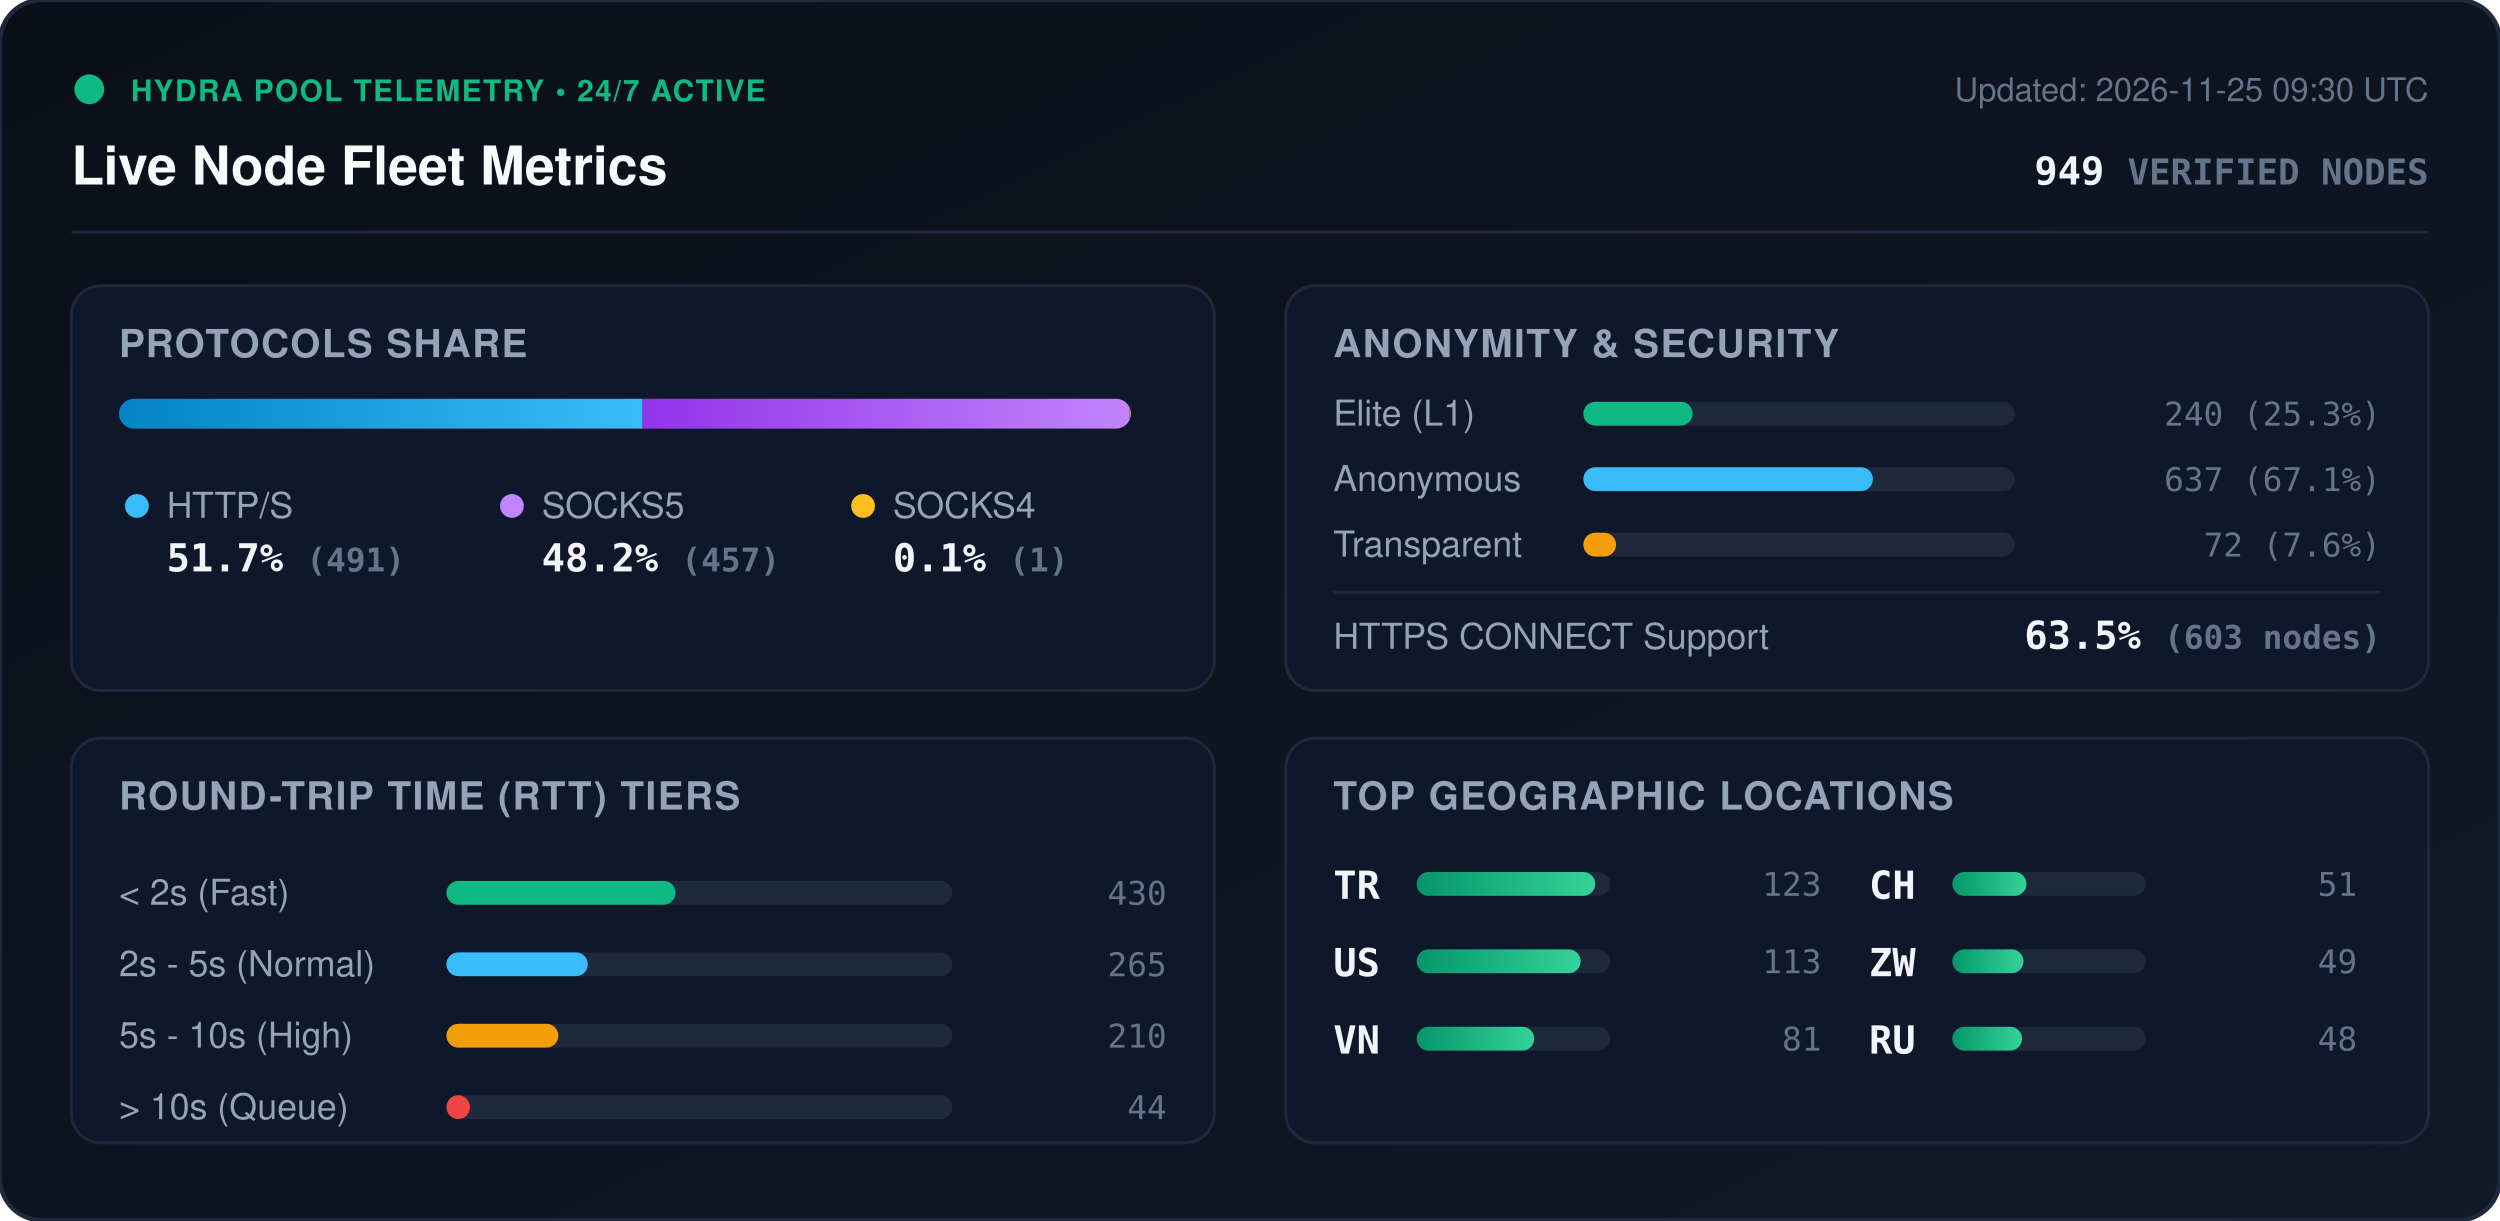
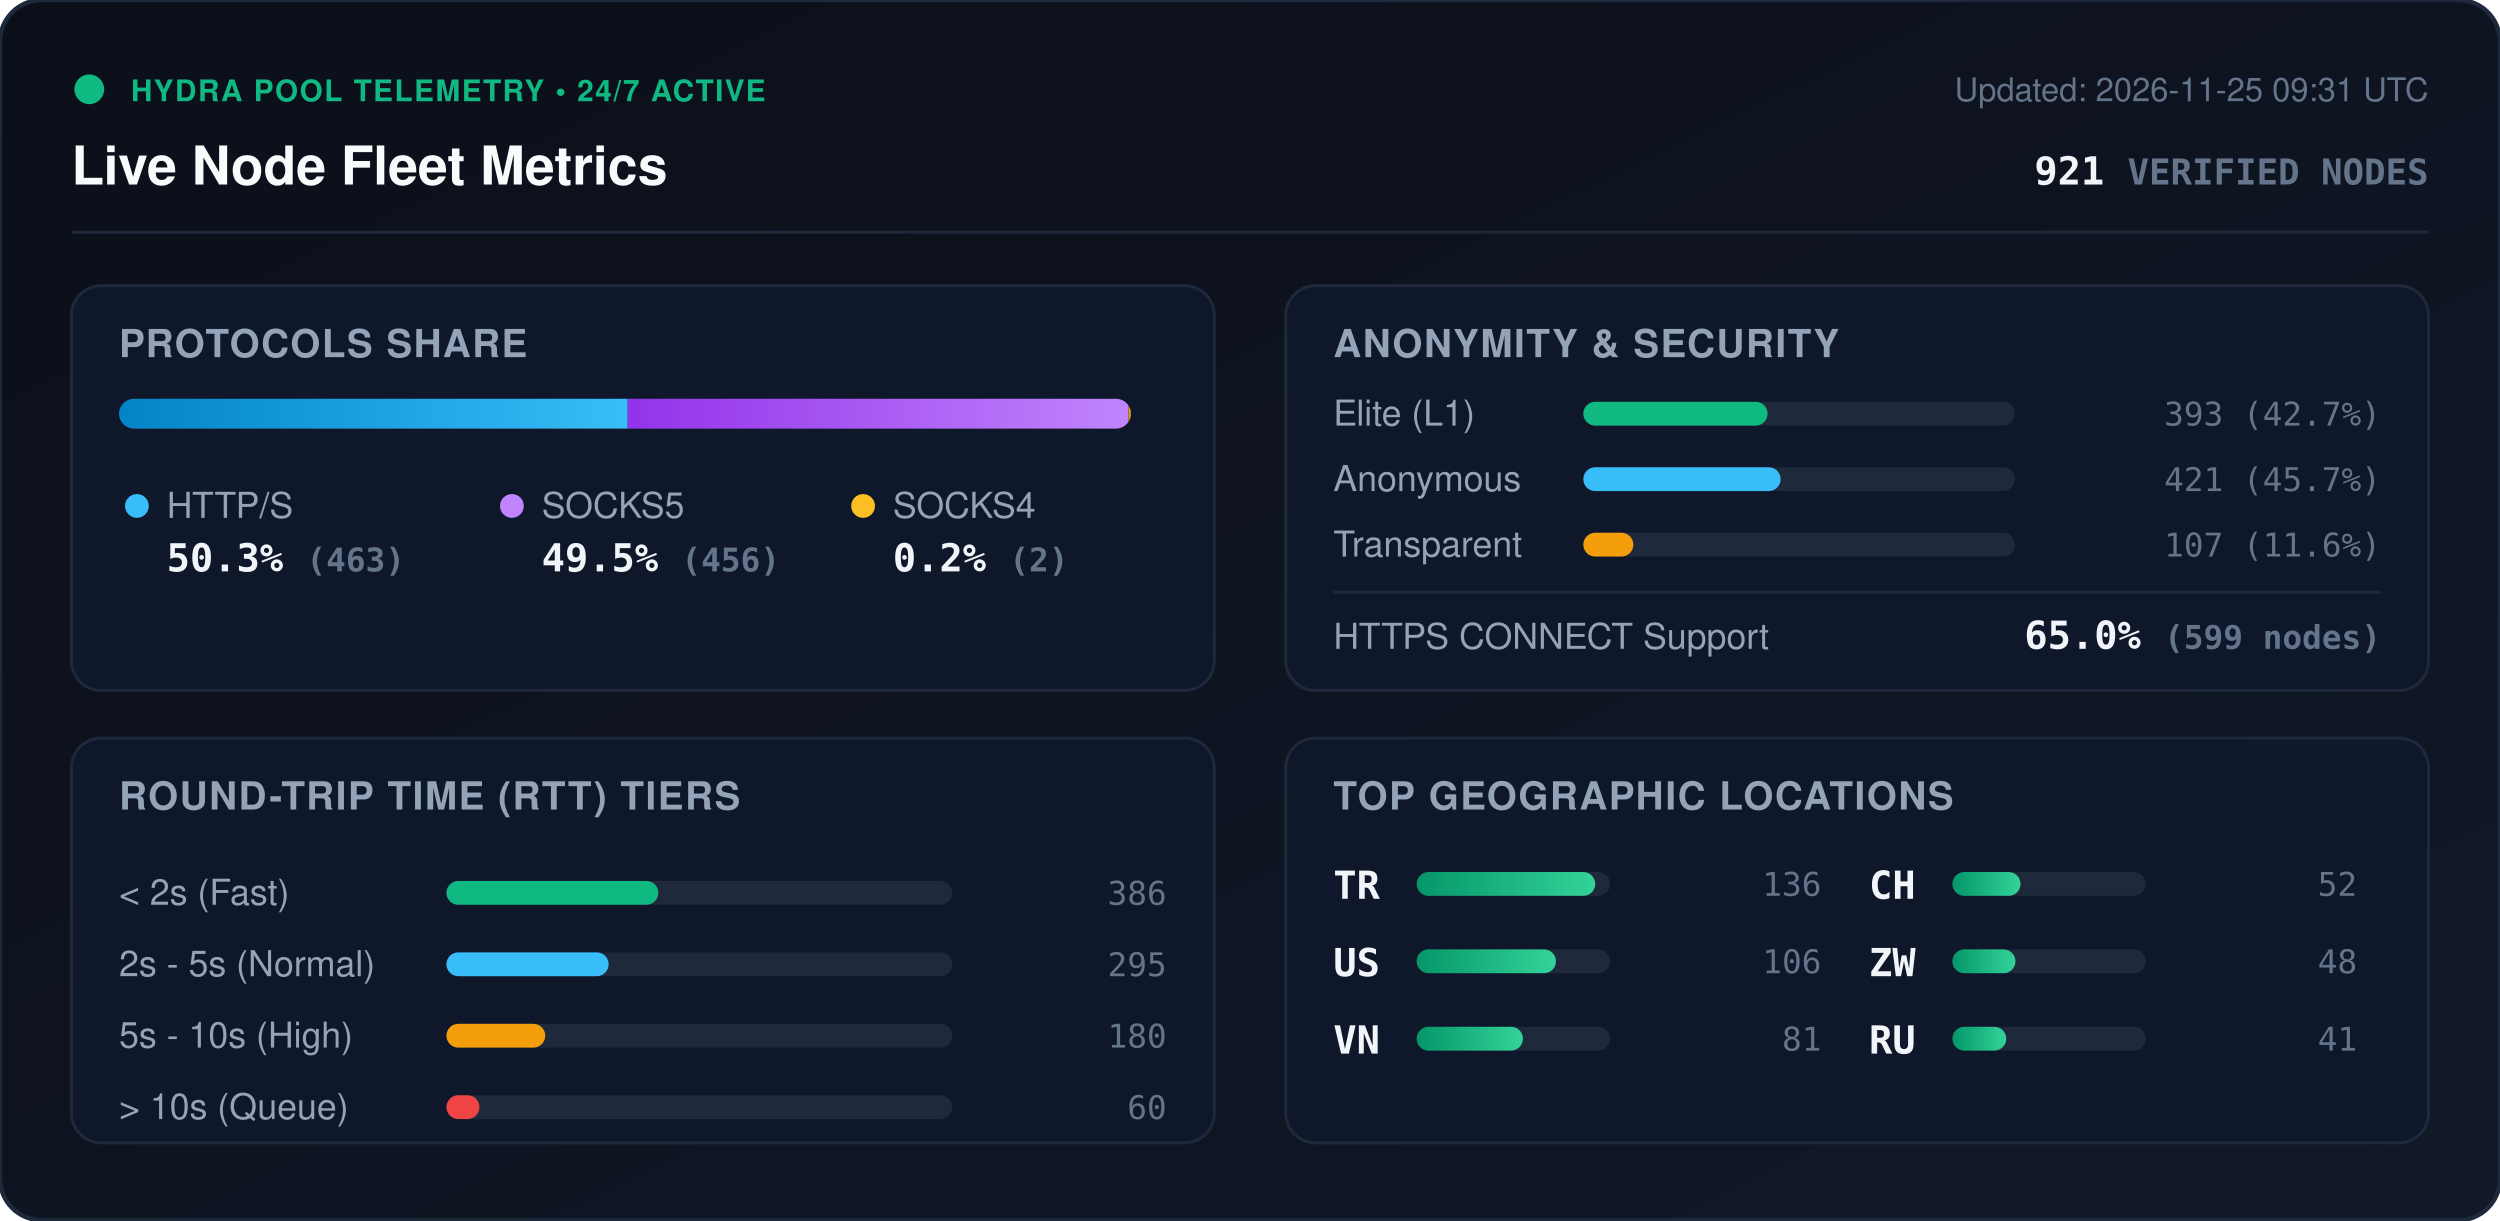
<svg xmlns="http://www.w3.org/2000/svg" viewBox="0 0 840 410" width="840" height="410" style="max-width: 100%; height: auto;">
  <defs>
    <linearGradient id="bg" x1="0%" y1="0%" x2="100%" y2="100%">
      <stop offset="0%" stop-color="#0b0f19" />
      <stop offset="100%" stop-color="#111827" />
    </linearGradient>
    <linearGradient id="bar-http" x1="0%" y1="0%" x2="100%" y2="0%">
      <stop offset="0%" stop-color="#0284c7" />
      <stop offset="100%" stop-color="#38bdf8" />
    </linearGradient>
    <linearGradient id="bar-socks5" x1="0%" y1="0%" x2="100%" y2="0%">
      <stop offset="0%" stop-color="#9333ea" />
      <stop offset="100%" stop-color="#c084fc" />
    </linearGradient>
    <linearGradient id="bar-socks4" x1="0%" y1="0%" x2="100%" y2="0%">
      <stop offset="0%" stop-color="#d97706" />
      <stop offset="100%" stop-color="#fbbf24" />
    </linearGradient>
    <linearGradient id="bar-green" x1="0%" y1="0%" x2="100%" y2="0%">
      <stop offset="0%" stop-color="#059669" />
      <stop offset="100%" stop-color="#34d399" />
    </linearGradient>
    <clipPath id="prog-track-clip">
      <rect width="340.0" height="10" rx="5" />
    </clipPath>
    <style>
      .title { font: 700 18px -apple-system, BlinkMacSystemFont, 'Segoe UI', Helvetica, Arial, sans-serif; fill: #f8fafc; }
      .sub { font: 500 11px -apple-system, BlinkMacSystemFont, 'Segoe UI', Helvetica, Arial, sans-serif; fill: #64748b; }
      .section-hdr { font: 600 13px -apple-system, BlinkMacSystemFont, 'Segoe UI', Helvetica, Arial, sans-serif; fill: #94a3b8; letter-spacing: 0.5px; }
      .metric-val { font: 700 13px -apple-system, BlinkMacSystemFont, 'Segoe UI', Helvetica, Arial, sans-serif; fill: #f1f5f9; }
      .metric-lbl { font: 500 12px -apple-system, BlinkMacSystemFont, 'Segoe UI', Helvetica, Arial, sans-serif; fill: #94a3b8; }
      .badge-txt { font: 700 10px -apple-system, BlinkMacSystemFont, 'Segoe UI', Helvetica, Arial, sans-serif; fill: #10b981; letter-spacing: 0.5px; }
      .mono { font-family: ui-monospace, SFMono-Regular, Menlo, Monaco, Consolas, monospace; }
      .pulse { animation: beacon 2s infinite ease-in-out; }
      @keyframes beacon { 0%, 100% { opacity: 1; } 50% { opacity: 0.35; } }
    </style>
  </defs>
  <rect width="840" height="410" rx="14" fill="url(#bg)" stroke="#1e293b" stroke-width="1.5" />
  <g transform="translate(24, 24)">
    <circle cx="6" cy="6" r="5" fill="#10b981" class="pulse" />
    <text x="20" y="10" class="badge-txt">HYDRA POOL TELEMETRY • 24/7 ACTIVE</text>
    <text x="0" y="38" class="title">Live Node Fleet Metrics</text>
-     <text x="792" y="10" text-anchor="end" class="sub">Updated: 2026-11-25 09:30 UTC</text>
-     <text x="792" y="38" text-anchor="end" class="metric-val mono" fill="#38bdf8">949 <tspan font-size="12" fill="#64748b">VERIFIED NODES</tspan>
+     <text x="792" y="10" text-anchor="end" class="sub">Updated: 2026-11-25 09:31 UTC</text>
+     <text x="792" y="38" text-anchor="end" class="metric-val mono" fill="#38bdf8">921 <tspan font-size="12" fill="#64748b">VERIFIED NODES</tspan>
    </text>
  </g>
  <line x1="24" y1="78" x2="816" y2="78" stroke="#1e293b" stroke-width="1" />
  <g transform="translate(24, 96)">
    <rect width="384" height="136" rx="10" fill="#0f172a" stroke="#1e293b" />
    <text x="16" y="24" class="section-hdr">PROTOCOLS SHARE</text>
    <g transform="translate(16, 38)">
      <rect width="340.0" height="10" rx="5" fill="#1e293b" />
      <g clip-path="url(#prog-track-clip)">
-         <rect x="0" width="175.9" height="10" fill="url(#bar-http)" />
-         <rect x="175.9" width="163.7" height="10" fill="url(#bar-socks5)" />
-         <rect x="339.6" width="0.4" height="10" fill="url(#bar-socks4)" />
+         <rect x="0" width="170.9" height="10" fill="url(#bar-http)" />
+         <rect x="170.9" width="168.3" height="10" fill="url(#bar-socks5)" />
+         <rect x="339.2" width="0.7" height="10" fill="url(#bar-socks4)" />
      </g>
    </g>
    <g transform="translate(16, 68)">
      <circle cx="6" cy="6" r="4" fill="#38bdf8" />
      <text x="16" y="10" class="metric-lbl">HTTP/S</text>
-       <text x="16" y="28" class="metric-val mono">51.7% <tspan font-size="11" fill="#64748b">(491)</tspan>
+       <text x="16" y="28" class="metric-val mono">50.3% <tspan font-size="11" fill="#64748b">(463)</tspan>
      </text>
      <circle cx="132" cy="6" r="4" fill="#c084fc" />
      <text x="142" y="10" class="metric-lbl">SOCKS5</text>
-       <text x="142" y="28" class="metric-val mono">48.2% <tspan font-size="11" fill="#64748b">(457)</tspan>
+       <text x="142" y="28" class="metric-val mono">49.5% <tspan font-size="11" fill="#64748b">(456)</tspan>
      </text>
      <circle cx="250" cy="6" r="4" fill="#fbbf24" />
      <text x="260" y="10" class="metric-lbl">SOCKS4</text>
-       <text x="260" y="28" class="metric-val mono">0.1% <tspan font-size="11" fill="#64748b">(1)</tspan>
+       <text x="260" y="28" class="metric-val mono">0.2% <tspan font-size="11" fill="#64748b">(2)</tspan>
      </text>
    </g>
  </g>
  <g transform="translate(432, 96)">
    <rect width="384" height="136" rx="10" fill="#0f172a" stroke="#1e293b" />
    <text x="16" y="24" class="section-hdr">ANONYMITY &amp; SECURITY</text>
    <text x="16" y="47" class="metric-lbl">Elite (L1)</text>
    <rect x="100" y="39" width="145.0" height="8" rx="4" fill="#1e293b" />
-     <rect x="100" y="39" width="36.7" height="8" rx="4" fill="#10b981" />
-     <text x="368" y="47" text-anchor="end" class="mono sub" fill="#e2e8f0">240 (25.3%)</text>
+     <rect x="100" y="39" width="61.9" height="8" rx="4" fill="#10b981" />
+     <text x="368" y="47" text-anchor="end" class="mono sub" fill="#e2e8f0">393 (42.7%)</text>
    <text x="16" y="69" class="metric-lbl">Anonymous</text>
    <rect x="100" y="61" width="145.0" height="8" rx="4" fill="#1e293b" />
-     <rect x="100" y="61" width="97.3" height="8" rx="4" fill="#38bdf8" />
-     <text x="368" y="69" text-anchor="end" class="mono sub" fill="#e2e8f0">637 (67.1%)</text>
+     <rect x="100" y="61" width="66.3" height="8" rx="4" fill="#38bdf8" />
+     <text x="368" y="69" text-anchor="end" class="mono sub" fill="#e2e8f0">421 (45.7%)</text>
    <text x="16" y="91" class="metric-lbl">Transparent</text>
    <rect x="100" y="83" width="145.0" height="8" rx="4" fill="#1e293b" />
-     <rect x="100" y="83" width="11.0" height="8" rx="4" fill="#f59e0b" />
-     <text x="368" y="91" text-anchor="end" class="mono sub" fill="#e2e8f0">72 (7.6%)</text>
+     <rect x="100" y="83" width="16.8" height="8" rx="4" fill="#f59e0b" />
+     <text x="368" y="91" text-anchor="end" class="mono sub" fill="#e2e8f0">107 (11.6%)</text>
    <line x1="16" y1="103" x2="368" y2="103" stroke="#1e293b" stroke-width="1" />
    <text x="16" y="122" class="metric-lbl">HTTPS CONNECT Support</text>
-     <text x="368" y="122" text-anchor="end" class="metric-val mono" fill="#34d399">63.5% <tspan font-size="11" fill="#64748b">(603 nodes)</tspan>
+     <text x="368" y="122" text-anchor="end" class="metric-val mono" fill="#34d399">65.0% <tspan font-size="11" fill="#64748b">(599 nodes)</tspan>
    </text>
  </g>
  <g transform="translate(24, 248)">
    <rect width="384" height="136" rx="10" fill="#0f172a" stroke="#1e293b" />
    <text x="16" y="24" class="section-hdr">ROUND-TRIP TIME (RTT) TIERS</text>
    <g transform="translate(16, 42)">
      <text x="0" y="14" class="metric-lbl">&lt; 2s (Fast)</text>
      <rect x="110" y="6" width="170" height="8" rx="4" fill="#1e293b" />
-       <rect x="110" y="6" width="77.0" height="8" rx="4" fill="#10b981" />
-       <text x="352" y="14" text-anchor="end" class="mono sub">430</text>
+       <rect x="110" y="6" width="71.2" height="8" rx="4" fill="#10b981" />
+       <text x="352" y="14" text-anchor="end" class="mono sub">386</text>
      <text x="0" y="38" class="metric-lbl">2s - 5s (Normal)</text>
      <rect x="110" y="30" width="170" height="8" rx="4" fill="#1e293b" />
-       <rect x="110" y="30" width="47.5" height="8" rx="4" fill="#38bdf8" />
-       <text x="352" y="38" text-anchor="end" class="mono sub">265</text>
+       <rect x="110" y="30" width="54.5" height="8" rx="4" fill="#38bdf8" />
+       <text x="352" y="38" text-anchor="end" class="mono sub">295</text>
      <text x="0" y="62" class="metric-lbl">5s - 10s (High)</text>
      <rect x="110" y="54" width="170" height="8" rx="4" fill="#1e293b" />
-       <rect x="110" y="54" width="37.6" height="8" rx="4" fill="#f59e0b" />
-       <text x="352" y="62" text-anchor="end" class="mono sub">210</text>
+       <rect x="110" y="54" width="33.2" height="8" rx="4" fill="#f59e0b" />
+       <text x="352" y="62" text-anchor="end" class="mono sub">180</text>
      <text x="0" y="86" class="metric-lbl">&gt; 10s (Queue)</text>
      <rect x="110" y="78" width="170" height="8" rx="4" fill="#1e293b" />
-       <rect x="110" y="78" width="7.9" height="8" rx="4" fill="#ef4444" />
-       <text x="352" y="86" text-anchor="end" class="mono sub">44</text>
+       <rect x="110" y="78" width="11.1" height="8" rx="4" fill="#ef4444" />
+       <text x="352" y="86" text-anchor="end" class="mono sub">60</text>
    </g>
  </g>
  <g transform="translate(432, 248)">
    <rect width="384" height="136" rx="10" fill="#0f172a" stroke="#1e293b" />
    <text x="16" y="24" class="section-hdr">TOP GEOGRAPHIC LOCATIONS</text>
    <g transform="translate(16, 42)">
      <g transform="translate(0, 0)">
        <text x="0" y="12" class="mono metric-val" font-size="12">TR</text>
        <rect x="28" y="3" width="65" height="8" rx="4" fill="#1e293b" />
        <rect x="28" y="3" width="60.0" height="8" rx="4" fill="url(#bar-green)" />
-         <text x="164" y="11" text-anchor="end" class="mono sub">123</text>
+         <text x="164" y="11" text-anchor="end" class="mono sub">136</text>
      </g>
      <g transform="translate(0, 26)">
        <text x="0" y="12" class="mono metric-val" font-size="12">US</text>
        <rect x="28" y="3" width="65" height="8" rx="4" fill="#1e293b" />
-         <rect x="28" y="3" width="55.1" height="8" rx="4" fill="url(#bar-green)" />
-         <text x="164" y="11" text-anchor="end" class="mono sub">113</text>
+         <rect x="28" y="3" width="46.8" height="8" rx="4" fill="url(#bar-green)" />
+         <text x="164" y="11" text-anchor="end" class="mono sub">106</text>
      </g>
      <g transform="translate(0, 52)">
        <text x="0" y="12" class="mono metric-val" font-size="12">VN</text>
        <rect x="28" y="3" width="65" height="8" rx="4" fill="#1e293b" />
-         <rect x="28" y="3" width="39.5" height="8" rx="4" fill="url(#bar-green)" />
+         <rect x="28" y="3" width="35.7" height="8" rx="4" fill="url(#bar-green)" />
        <text x="164" y="11" text-anchor="end" class="mono sub">81</text>
      </g>
      <g transform="translate(180, 0)">
        <text x="0" y="12" class="mono metric-val" font-size="12">CH</text>
        <rect x="28" y="3" width="65" height="8" rx="4" fill="#1e293b" />
-         <rect x="28" y="3" width="24.9" height="8" rx="4" fill="url(#bar-green)" />
-         <text x="164" y="11" text-anchor="end" class="mono sub">51</text>
+         <rect x="28" y="3" width="22.9" height="8" rx="4" fill="url(#bar-green)" />
+         <text x="164" y="11" text-anchor="end" class="mono sub">52</text>
      </g>
      <g transform="translate(180, 26)">
        <text x="0" y="12" class="mono metric-val" font-size="12">ZW</text>
        <rect x="28" y="3" width="65" height="8" rx="4" fill="#1e293b" />
-         <rect x="28" y="3" width="23.9" height="8" rx="4" fill="url(#bar-green)" />
-         <text x="164" y="11" text-anchor="end" class="mono sub">49</text>
+         <rect x="28" y="3" width="21.2" height="8" rx="4" fill="url(#bar-green)" />
+         <text x="164" y="11" text-anchor="end" class="mono sub">48</text>
      </g>
      <g transform="translate(180, 52)">
        <text x="0" y="12" class="mono metric-val" font-size="12">RU</text>
        <rect x="28" y="3" width="65" height="8" rx="4" fill="#1e293b" />
-         <rect x="28" y="3" width="23.4" height="8" rx="4" fill="url(#bar-green)" />
-         <text x="164" y="11" text-anchor="end" class="mono sub">48</text>
+         <rect x="28" y="3" width="18.1" height="8" rx="4" fill="url(#bar-green)" />
+         <text x="164" y="11" text-anchor="end" class="mono sub">41</text>
      </g>
    </g>
  </g>
</svg>
